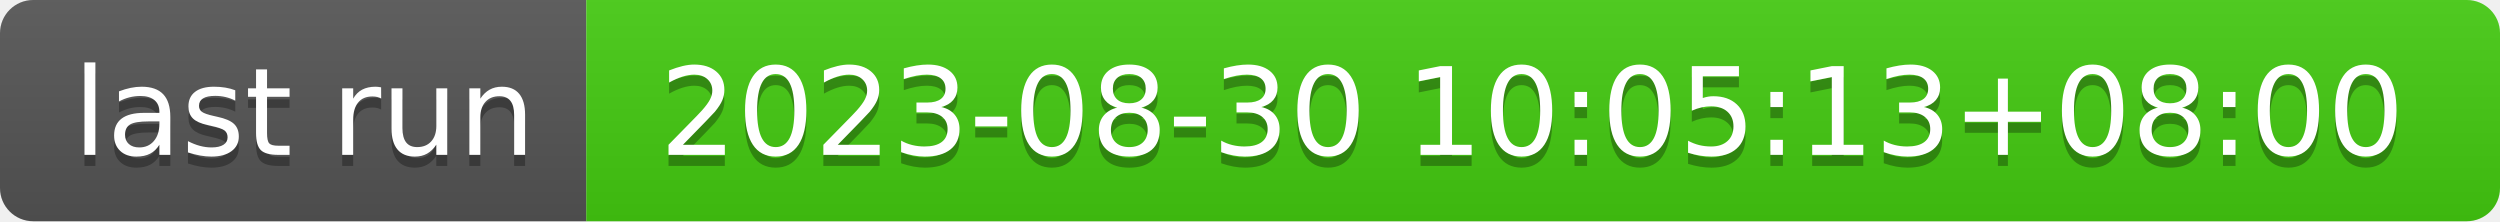
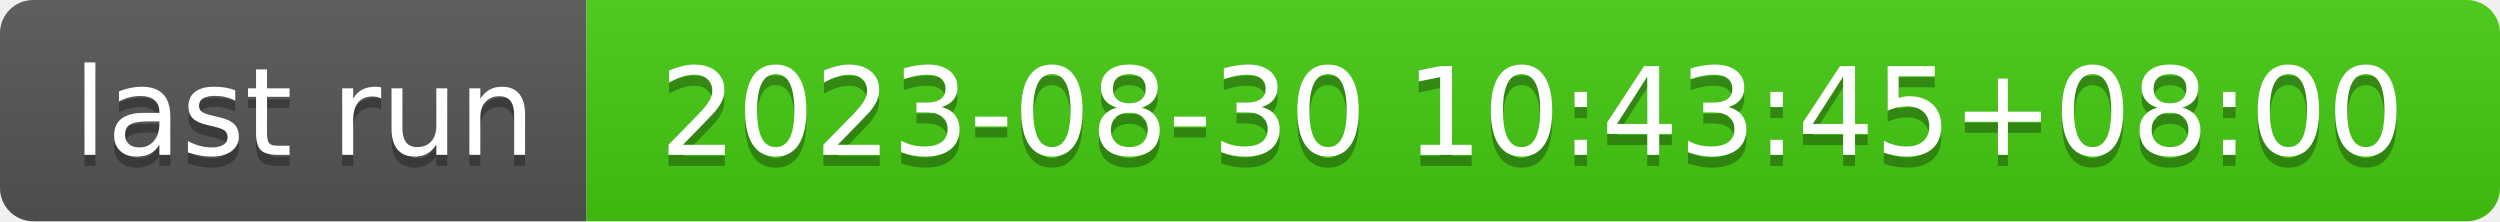
- <svg xmlns="http://www.w3.org/2000/svg" width="226" height="20" role="img" aria-label="last run: 2023-08-30 10:05:13+08:00">
+ <svg xmlns="http://www.w3.org/2000/svg" width="226" height="20" role="img" aria-label="last run: 2023-08-30 10:43:45+08:00">
  <linearGradient id="s" x2="0" y2="100%">
    <stop offset="0" stop-color="#bbb" stop-opacity=".1" />
    <stop offset="1" stop-opacity=".1" />
  </linearGradient>
  <clipPath id="r">
    <rect width="226" height="20" rx="3" fill="#fff" />
  </clipPath>
  <g clip-path="url(#r)">
    <rect width="53" height="20" fill="#555" />
    <rect x="53" width="173" height="20" fill="#4c1" />
    <rect width="226" height="20" fill="url(#s)" />
  </g>
  <g fill="#fff" text-anchor="middle" font-family="Verdana,Geneva,DejaVu Sans,sans-serif" text-rendering="geometricPrecision" font-size="110">
    <text aria-hidden="true" x="275" y="150" fill="#010101" fill-opacity=".3" transform="scale(.1)" textLength="430">last run</text>
    <text x="275" y="140" transform="scale(.1)" fill="#fff" textLength="430">last run</text>
-     <text aria-hidden="true" x="1385" y="150" fill="#010101" fill-opacity=".3" transform="scale(.1)" textLength="1630">2023-08-30 10:05:13+08:00</text>
-     <text x="1385" y="140" transform="scale(.1)" fill="#fff" textLength="1630">2023-08-30 10:05:13+08:00</text>
+     <text aria-hidden="true" x="1385" y="150" fill="#010101" fill-opacity=".3" transform="scale(.1)" textLength="1630">2023-08-30 10:43:45+08:00</text>
+     <text x="1385" y="140" transform="scale(.1)" fill="#fff" textLength="1630">2023-08-30 10:43:45+08:00</text>
  </g>
</svg>
